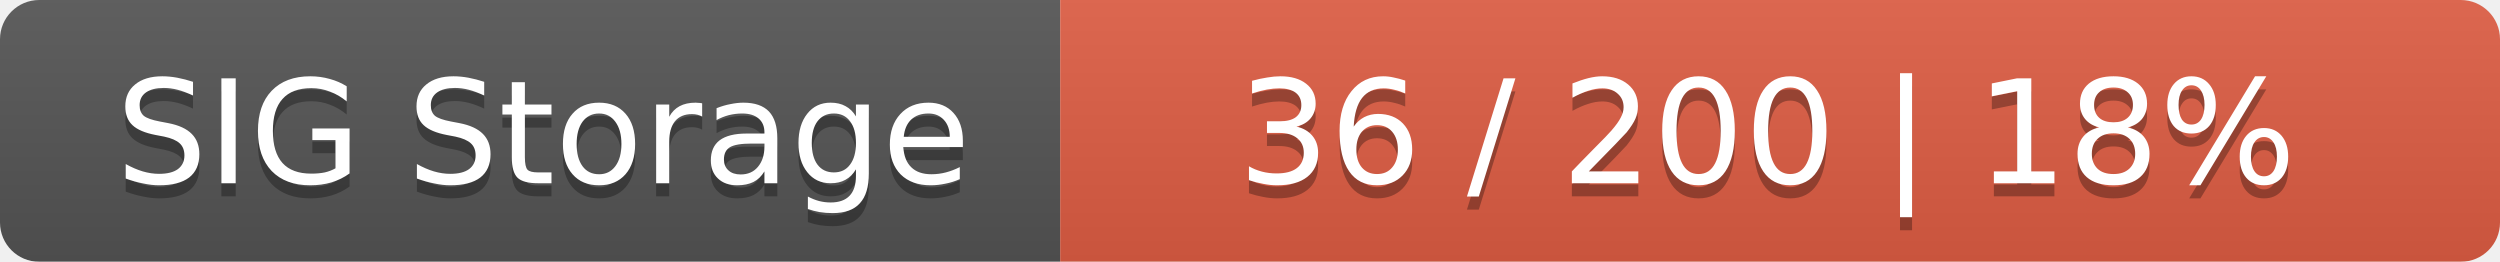
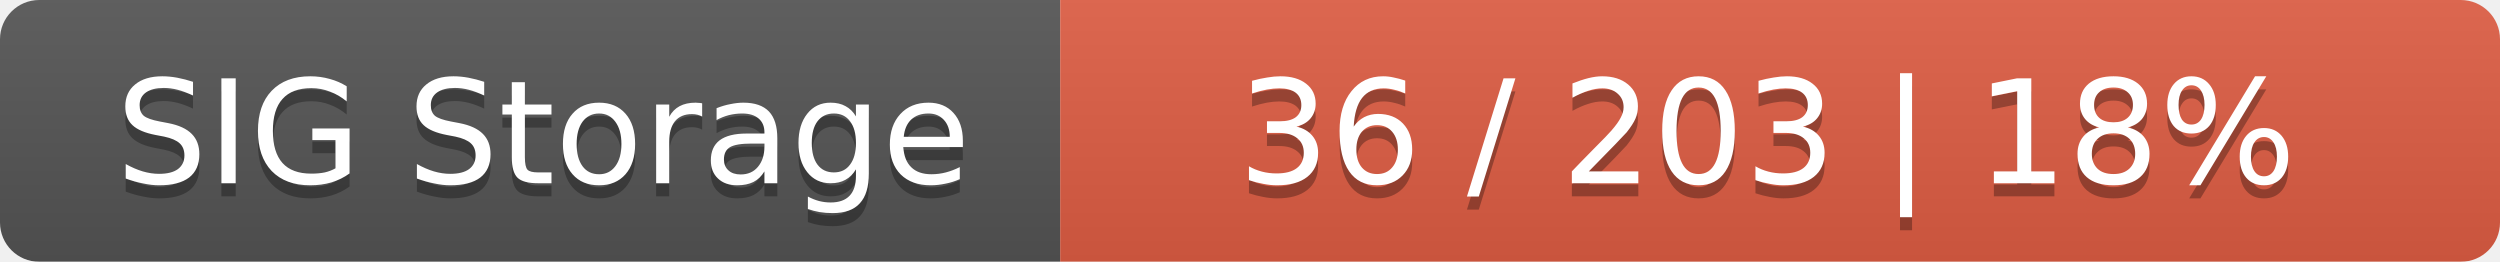
<svg xmlns="http://www.w3.org/2000/svg" width="191" height="20">
  <linearGradient id="smooth" x2="0" y2="100%">
    <stop offset="0" stop-color="#bbb" stop-opacity=".1" />
    <stop offset="1" stop-opacity=".1" />
  </linearGradient>
  <mask id="round">
    <rect width="191" height="20" rx="3" fill="#fff" />
  </mask>
  <g mask="url(#round)">
    <rect width="81" height="20" fill="#555" />
    <rect x="81" width="110" height="20" fill="#e05d44" />
    <rect width="191" height="20" fill="url(#smooth)" />
  </g>
  <g fill="#fff" text-anchor="middle" font-family="DejaVu Sans,Verdana,Geneva,sans-serif" font-size="11">
    <text x="41.5" y="15" fill="#010101" fill-opacity=".3">SIG Storage</text>
    <text x="41.5" y="14">SIG Storage</text>
-     <text x="135" y="15" fill="#010101" fill-opacity=".3">36 / 200    |    18%</text>
-     <text x="135" y="14">36 / 200    |    18%</text>
+     <text x="135" y="15" fill="#010101" fill-opacity=".3">36 / 203    |    18%</text>
+     <text x="135" y="14">36 / 203    |    18%</text>
  </g>
</svg>
